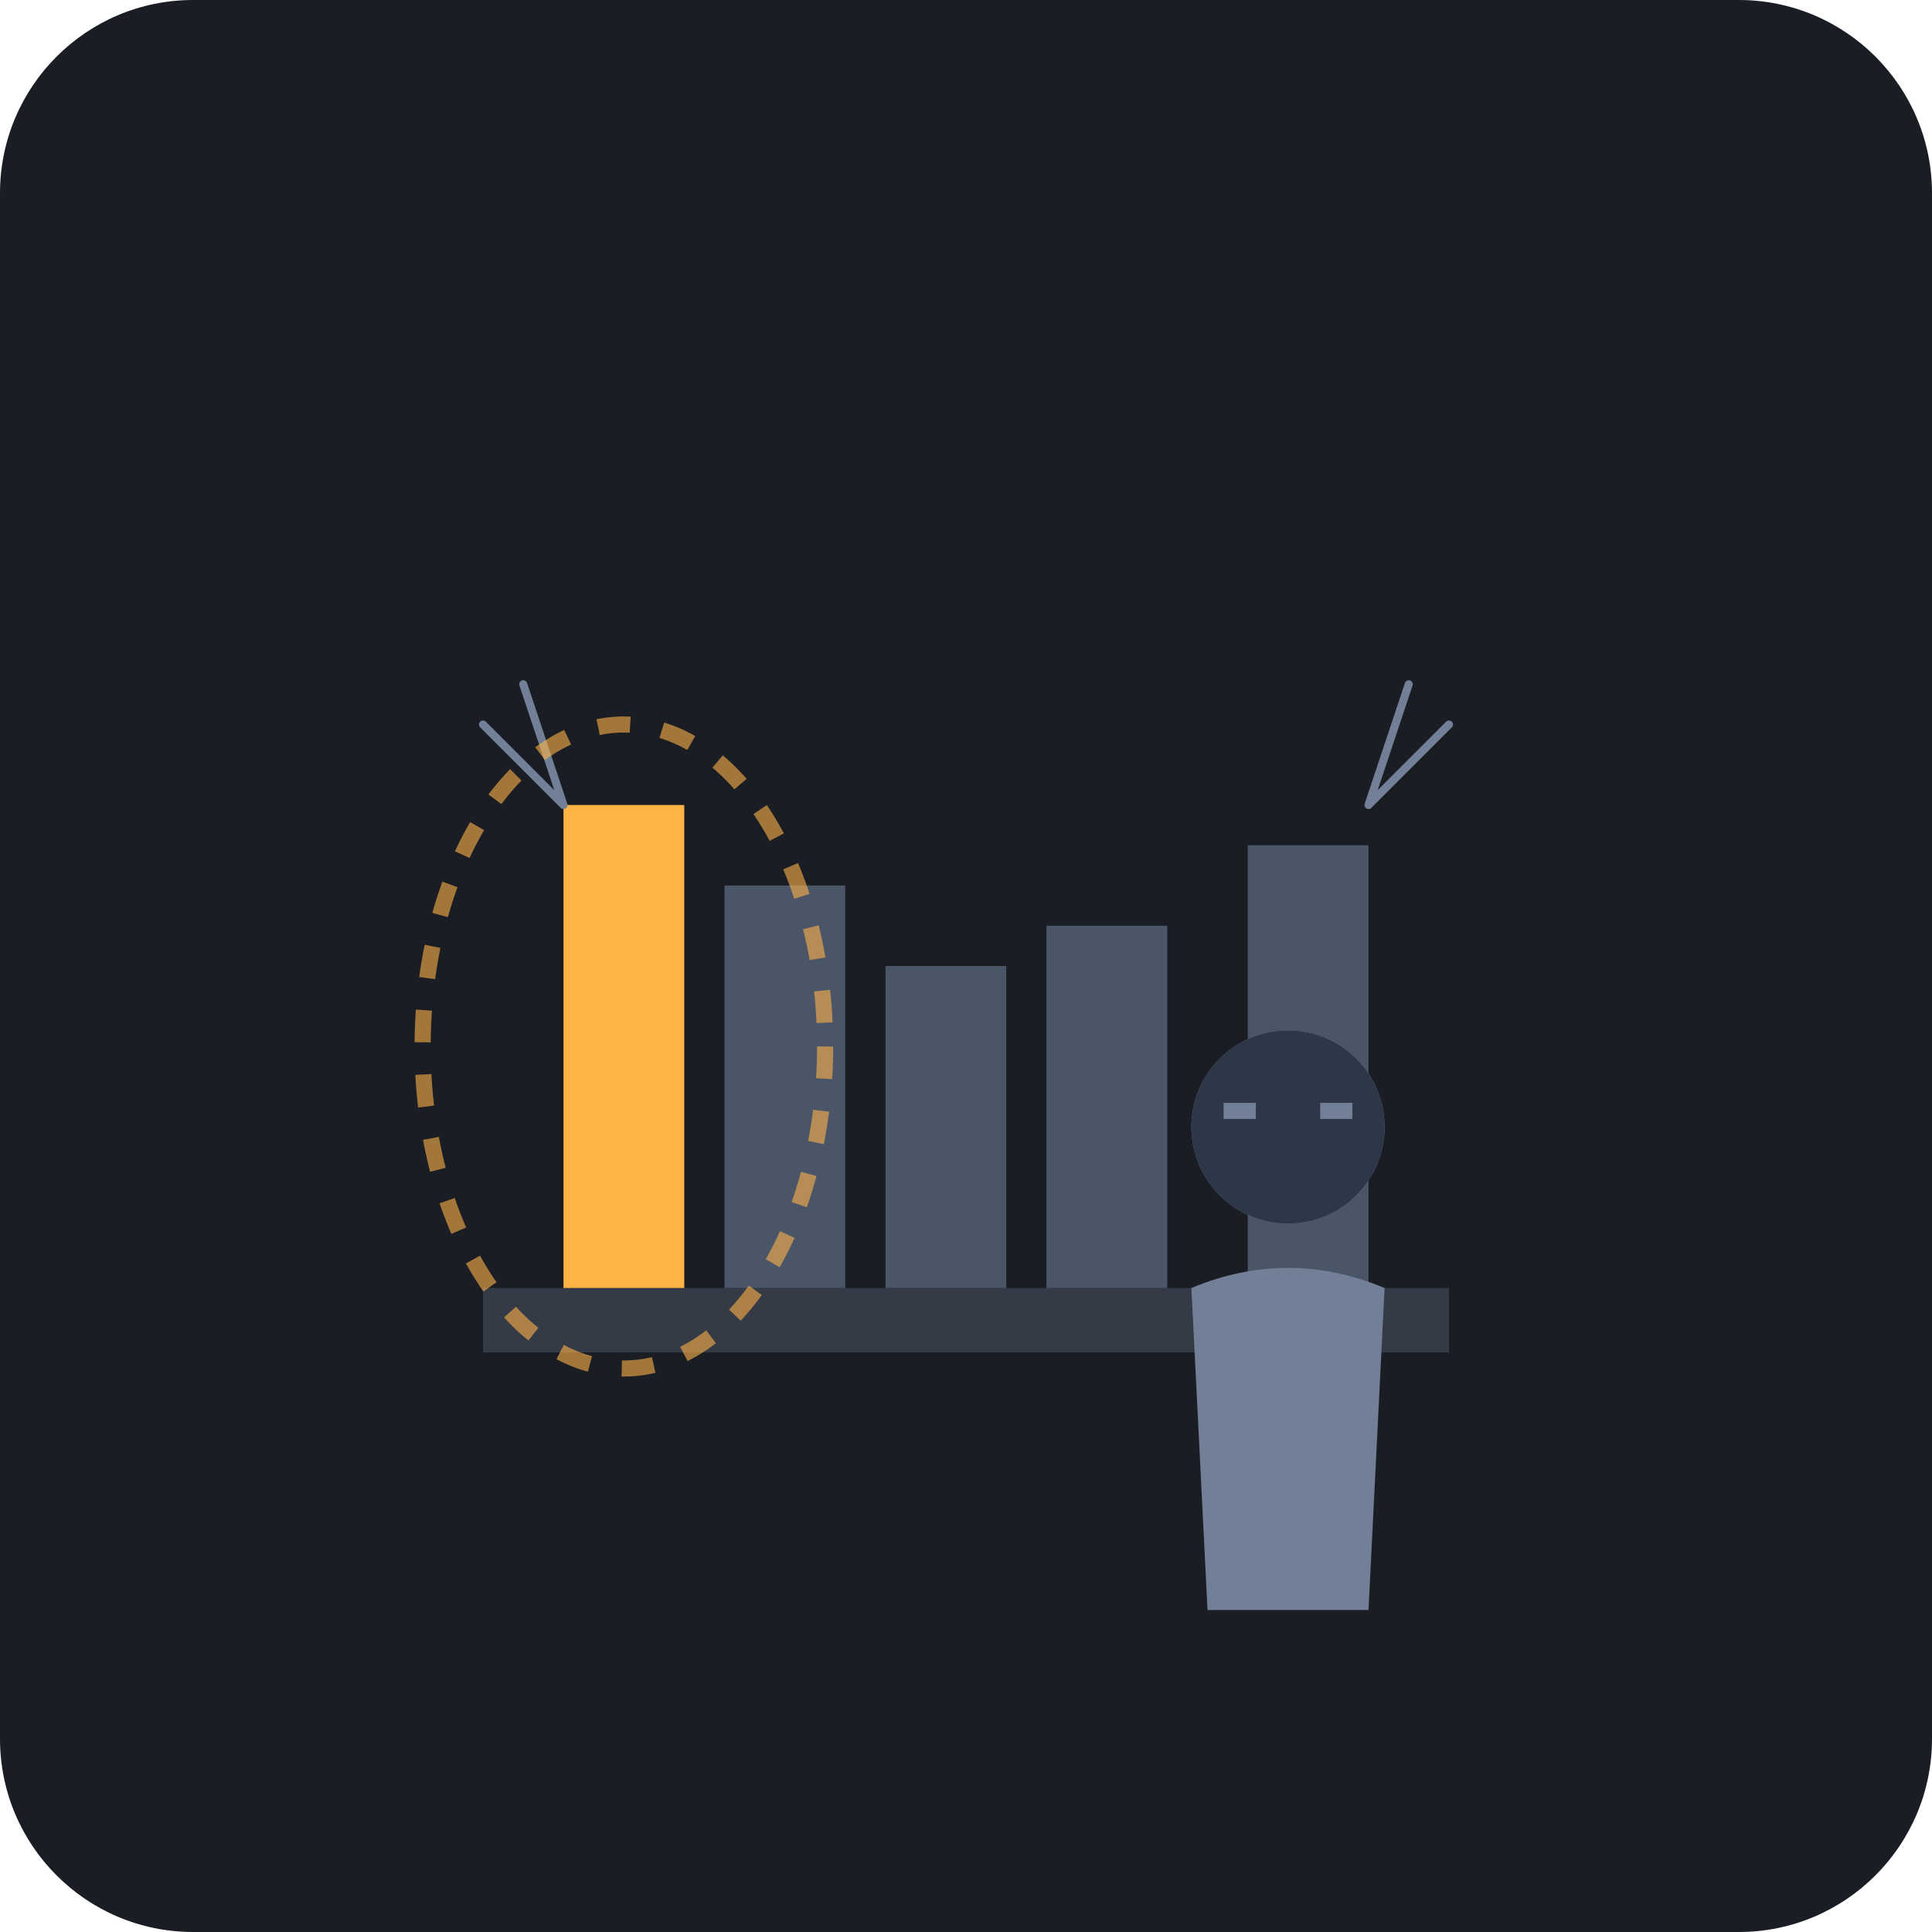
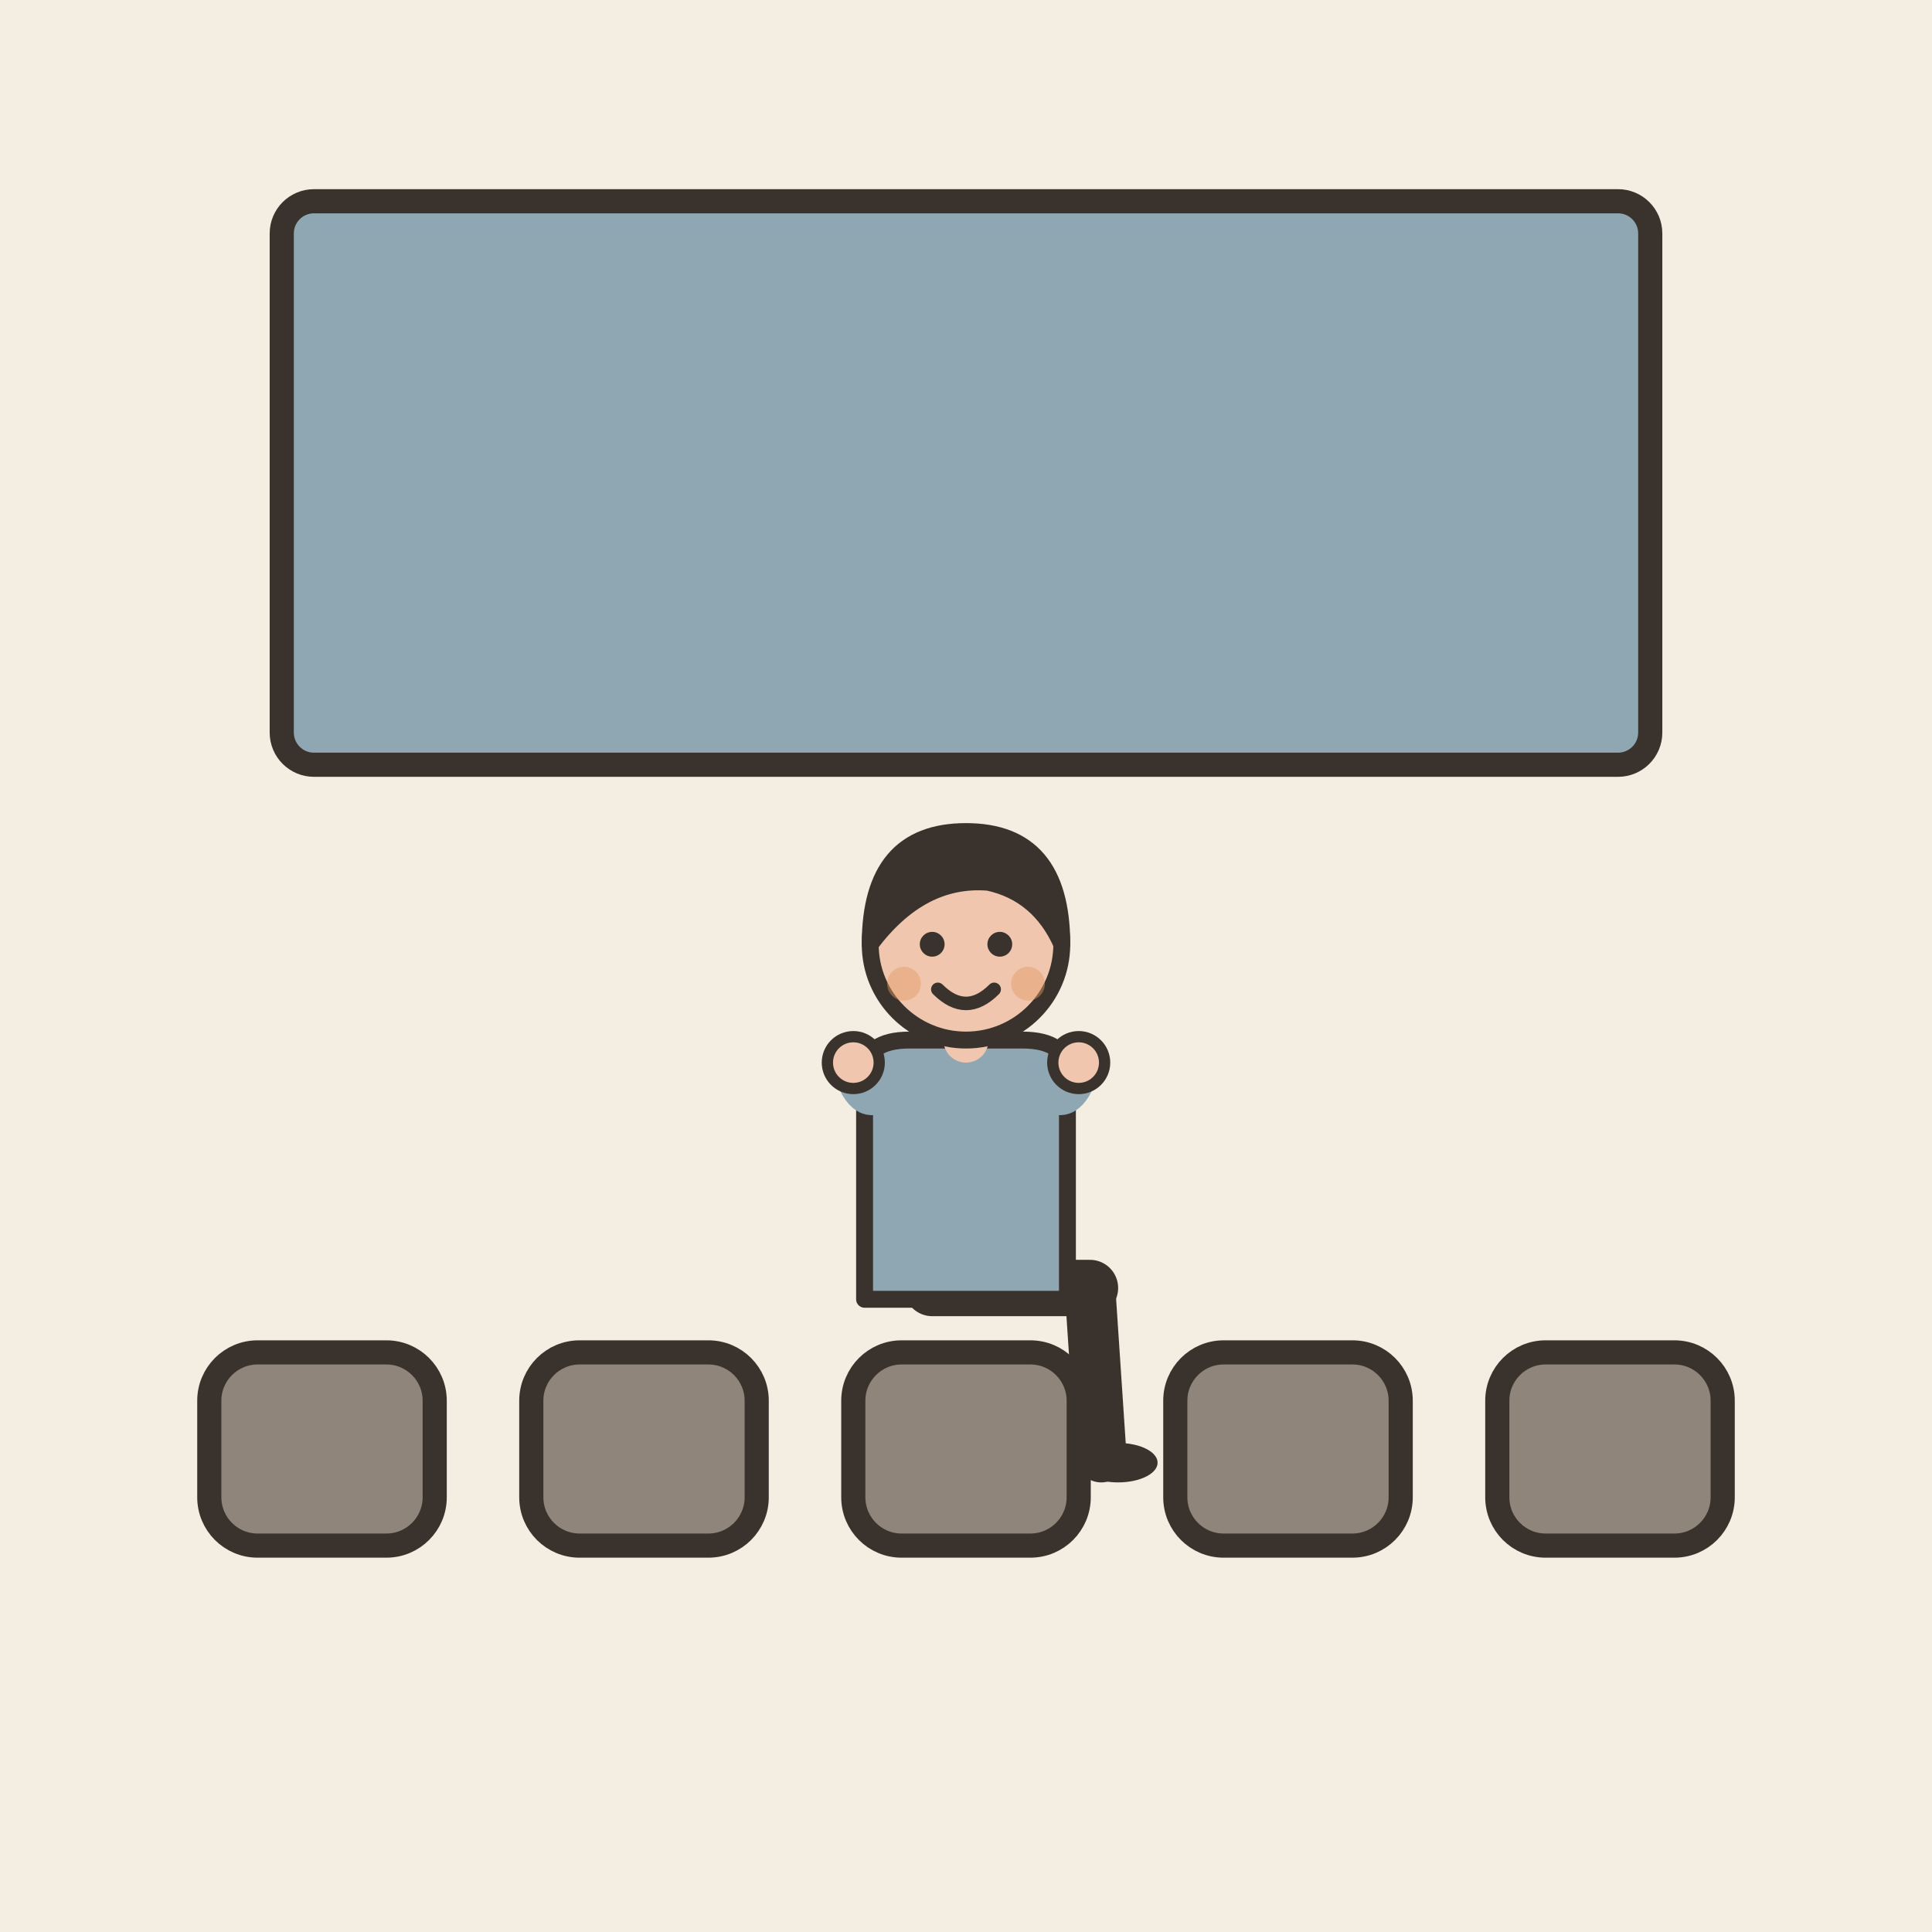
- <svg xmlns="http://www.w3.org/2000/svg" viewBox="0 0 240 240">
-   <rect width="240" height="240" rx="24" fill="#1A1D24" />
-   <g transform="translate(60, 60)">
-     <rect x="0" y="100" width="120" height="8" fill="#343A46" />
-     <rect x="10" y="40" width="15" height="60" fill="#FFB347" />
-     <rect x="30" y="50" width="15" height="50" fill="#4A5568" />
-     <rect x="50" y="60" width="15" height="40" fill="#4A5568" />
-     <rect x="70" y="55" width="15" height="45" fill="#4A5568" />
-     <rect x="95" y="45" width="15" height="55" fill="#4A5568" />
-     <path d="M10 40 L0 30 M10 40 L5 25 M110 40 L120 30 M110 40 L115 25" stroke="#718096" stroke-width="1" stroke-linecap="round" />
-     <ellipse cx="17.5" cy="70" rx="25" ry="40" fill="none" stroke="#FFB347" stroke-width="2" stroke-dasharray="4 4" opacity="0.6" />
+ <svg xmlns="http://www.w3.org/2000/svg" viewBox="0 0 240 240" data-style="editorial">
+   <rect width="240" height="240" fill="#F4EDE2" />
+   <rect x="26" y="168" width="28" height="24" rx="6" fill="#8F857A" stroke="#3A332D" stroke-width="3" stroke-linecap="round" stroke-linejoin="round" />
+   <rect x="66" y="168" width="28" height="24" rx="6" fill="#8F857A" stroke="#3A332D" stroke-width="3" stroke-linecap="round" stroke-linejoin="round" />
+   <rect x="106" y="168" width="28" height="24" rx="6" fill="#8F857A" stroke="#3A332D" stroke-width="3" stroke-linecap="round" stroke-linejoin="round" />
+   <rect x="146" y="168" width="28" height="24" rx="6" fill="#8F857A" stroke="#3A332D" stroke-width="3" stroke-linecap="round" stroke-linejoin="round" />
+   <rect x="186" y="168" width="28" height="24" rx="6" fill="#8F857A" stroke="#3A332D" stroke-width="3" stroke-linecap="round" stroke-linejoin="round" />
+   <g transform="translate(120 160) scale(0.7 0.7)">
+     <path d="M-6 0L22 0" stroke="#3A332D" stroke-width="10" stroke-linecap="round" fill="none" />
+     <path d="M22 0L24 30" stroke="#3A332D" stroke-width="9" stroke-linecap="round" fill="none" />
+     <ellipse cx="27" cy="31" rx="7" ry="3.5" fill="#3A332D" />
+     <g transform="translate(0 40)" />
+     <path d="M-18 -38Q-18 -44 -10 -44L10 -44Q18 -44 18 -38L18 2L-18 2Z" fill="#8FA7B3" stroke="#3A332D" stroke-width="3" stroke-linecap="round" stroke-linejoin="round" />
+     <path d="M-15 -36Q-17.5 -32 -20 -40" fill="none" stroke="#8FA7B3" stroke-width="8" stroke-linecap="round" stroke-linejoin="round" />
+     <circle cx="-20" cy="-40" r="4.6" fill="#F0C7AE" stroke="#3A332D" stroke-linecap="round" stroke-linejoin="round" stroke-width="2" />
+     <path d="M15 -36Q17.5 -32 20 -40" fill="none" stroke="#8FA7B3" stroke-width="8" stroke-linecap="round" stroke-linejoin="round" />
+     <circle cx="20" cy="-40" r="4.6" fill="#F0C7AE" stroke="#3A332D" stroke-linecap="round" stroke-linejoin="round" stroke-width="2" />
+     <path d="M0 -44L0 -48" stroke="#F0C7AE" stroke-width="8" stroke-linecap="round" fill="none" />
+     <g transform="translate(0 40)">
+       <circle cx="0" cy="-101" r="17" fill="#F0C7AE" stroke="#3A332D" stroke-width="3" stroke-linecap="round" stroke-linejoin="round" />
+       <path d="M-17 -101Q-17 -121 0 -121Q17 -121 17 -101Q13 -110 4 -112Q-8 -113 -17 -101Z" fill="#3A332D" stroke="#3A332D" stroke-width="3" stroke-linecap="round" stroke-linejoin="round" />
+       <circle cx="-6" cy="-101" r="2.2" fill="#3A332D" />
+       <circle cx="6" cy="-101" r="2.2" fill="#3A332D" />
+       <path d="M-5 -93Q0 -88 5 -93" fill="none" stroke="#3A332D" stroke-width="2.4" stroke-linecap="round" stroke-linejoin="round" />
+       <circle cx="-11" cy="-94" r="3" fill="#E39A62" opacity="0.45" />
+       <circle cx="11" cy="-94" r="3" fill="#E39A62" opacity="0.45" />
+     </g>
  </g>
-   <g transform="translate(140, 120)">
-     <circle cx="20" cy="20" r="12" fill="#718096" />
-     <path d="M8 40 Q20 35 32 40 L30 80 L10 80 Z" fill="#718096" />
-     <circle cx="20" cy="20" r="12" fill="#2D3748" />
-     <path d="M12 18 L16 18 M24 18 L28 18" stroke="#718096" stroke-width="2" />
-   </g>
+   <rect x="35" y="25" width="170" height="70" rx="4" fill="#8FA7B3" stroke="#3A332D" stroke-width="3" stroke-linecap="round" stroke-linejoin="round" />
</svg>
